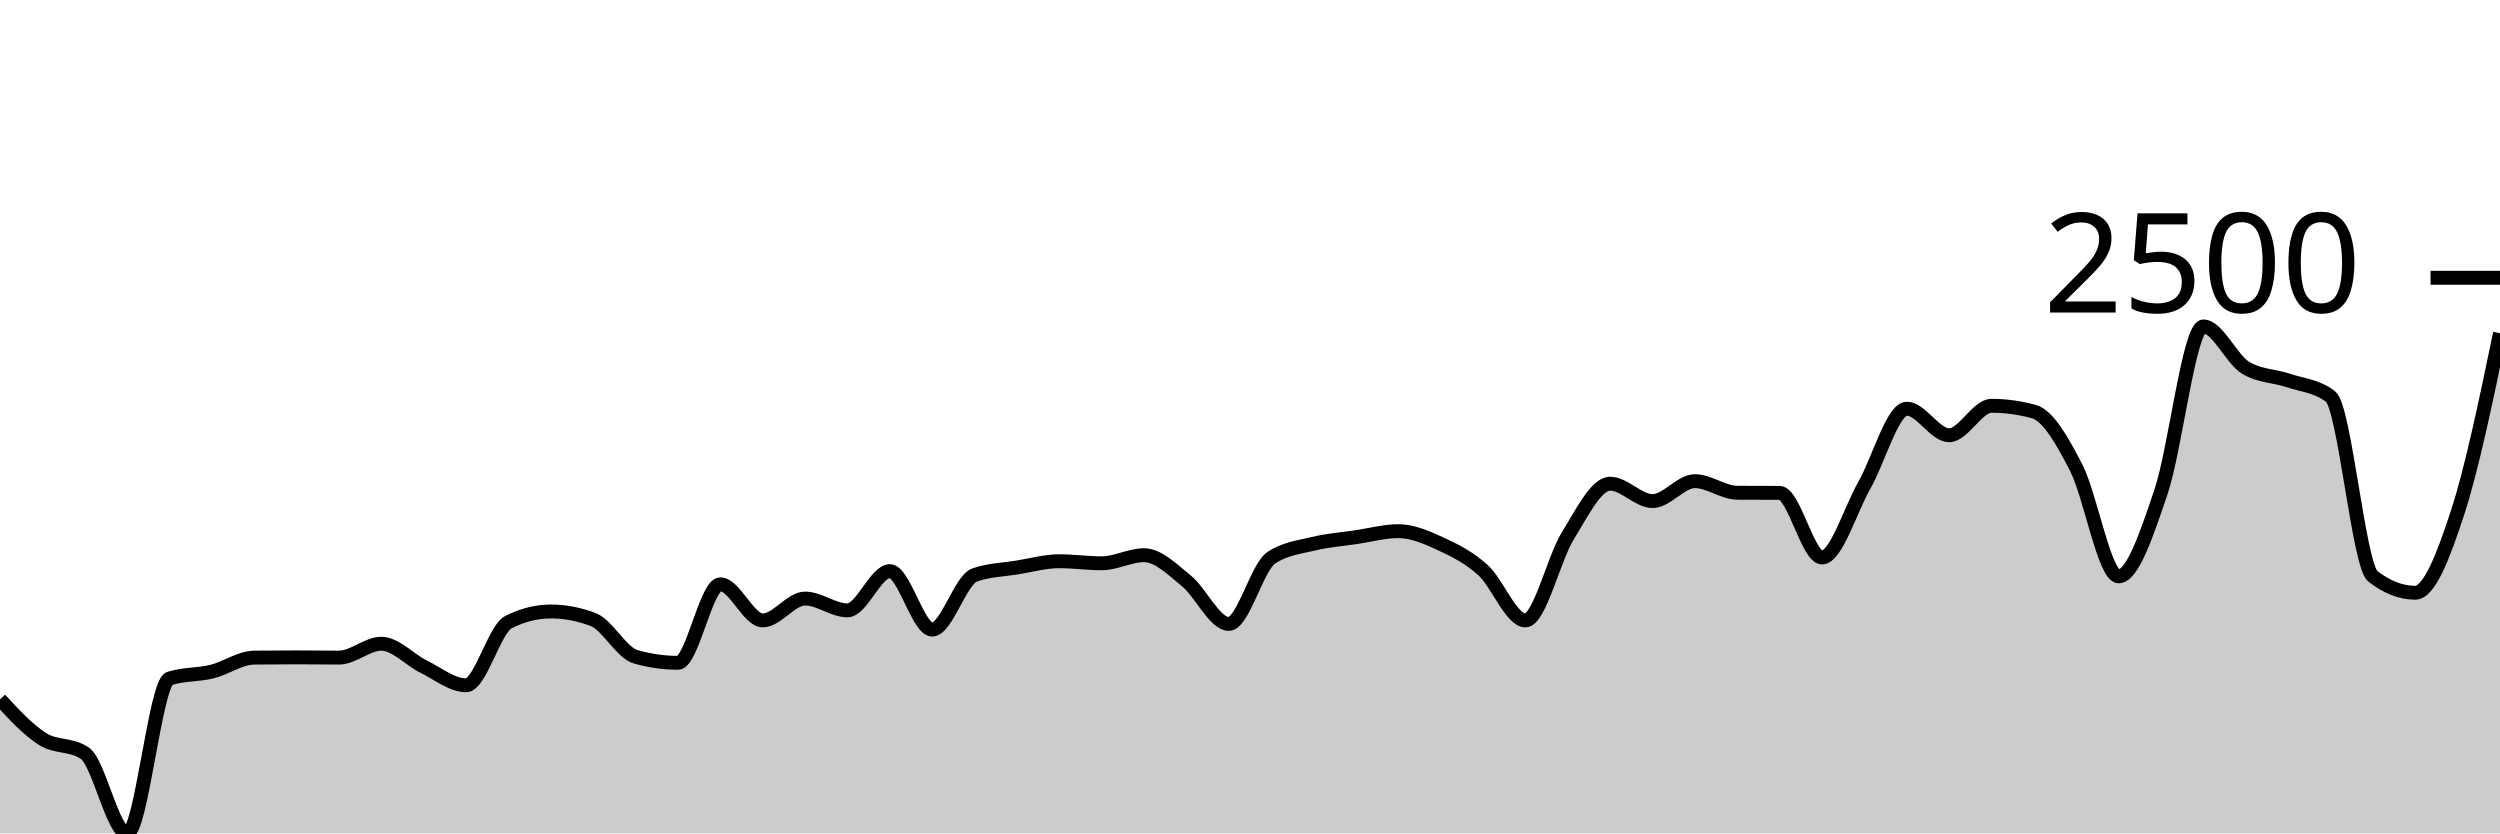
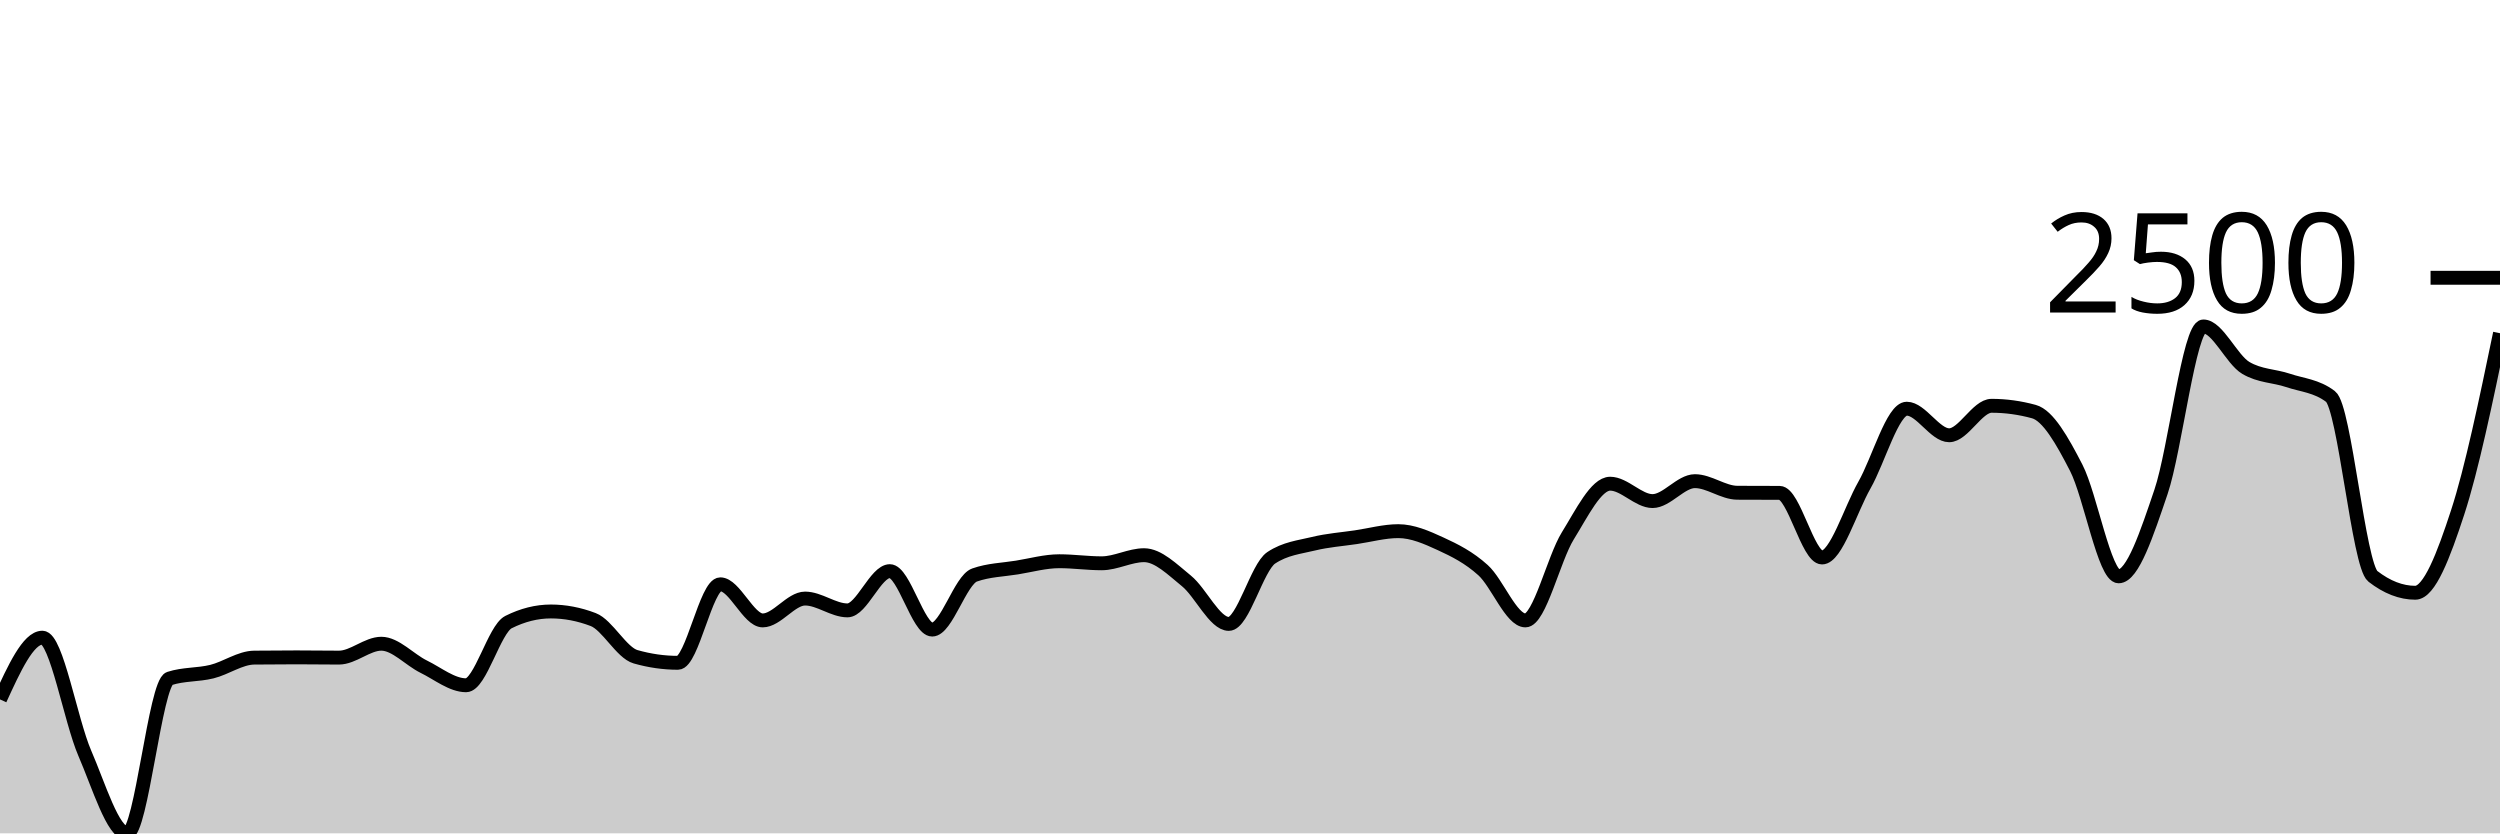
<svg xmlns="http://www.w3.org/2000/svg" viewBox="0 0 180 60">
  <g transform="translate(0,20)">
-     <path class="area" fill="rgba(0, 0, 0, 0.2)" d="M0,30.357C1.017,31.456,2.034,32.555,3.051,33.2C4.068,33.845,5.085,33.542,6.102,34.226C7.119,34.91,8.136,40,9.153,40C10.169,40,11.186,29.183,12.203,28.852C13.22,28.522,14.237,28.607,15.254,28.357C16.271,28.106,17.288,27.359,18.305,27.348C19.322,27.336,20.339,27.33,21.356,27.33C22.373,27.33,23.39,27.348,24.407,27.348C25.424,27.348,26.441,26.348,27.458,26.348C28.475,26.348,29.492,27.501,30.508,28C31.525,28.499,32.542,29.339,33.559,29.339C34.576,29.339,35.593,25.301,36.61,24.791C37.627,24.281,38.644,24.026,39.661,24.026C40.678,24.026,41.695,24.22,42.712,24.609C43.729,24.997,44.746,26.997,45.763,27.287C46.78,27.577,47.797,27.722,48.814,27.722C49.831,27.722,50.847,22.07,51.864,22.07C52.881,22.07,53.898,24.67,54.915,24.67C55.932,24.67,56.949,23.096,57.966,23.096C58.983,23.096,60,23.948,61.017,23.948C62.034,23.948,63.051,21.122,64.068,21.122C65.085,21.122,66.102,25.33,67.119,25.33C68.136,25.33,69.153,21.759,70.169,21.4C71.186,21.041,72.203,21.026,73.22,20.861C74.237,20.696,75.254,20.409,76.271,20.409C77.288,20.409,78.305,20.557,79.322,20.557C80.339,20.557,81.356,19.974,82.373,19.974C83.39,19.974,84.407,21.001,85.424,21.826C86.441,22.651,87.458,24.922,88.475,24.922C89.492,24.922,90.508,20.843,91.525,20.165C92.542,19.487,93.559,19.396,94.576,19.148C95.593,18.9,96.61,18.829,97.627,18.678C98.644,18.528,99.661,18.243,100.678,18.243C101.695,18.243,102.712,18.688,103.729,19.157C104.746,19.625,105.763,20.133,106.78,21.052C107.797,21.971,108.814,24.67,109.831,24.67C110.847,24.67,111.864,20.223,112.881,18.583C113.898,16.942,114.915,14.826,115.932,14.826C116.949,14.826,117.966,16.078,118.983,16.078C120,16.078,121.017,14.643,122.034,14.643C123.051,14.643,124.068,15.472,125.085,15.478C126.102,15.484,127.119,15.481,128.136,15.487C129.153,15.493,130.169,20.139,131.186,20.139C132.203,20.139,133.22,16.716,134.237,14.93C135.254,13.145,136.271,9.426,137.288,9.426C138.305,9.426,139.322,11.339,140.339,11.339C141.356,11.339,142.373,9.217,143.39,9.217C144.407,9.217,145.424,9.357,146.441,9.635C147.458,9.913,148.475,11.71,149.492,13.687C150.508,15.664,151.525,21.496,152.542,21.496C153.559,21.496,154.576,18.407,155.593,15.409C156.61,12.41,157.627,3.504,158.644,3.504C159.661,3.504,160.678,5.884,161.695,6.487C162.712,7.09,163.729,7.048,164.746,7.391C165.763,7.735,166.78,7.777,167.797,8.548C168.814,9.319,169.831,20.707,170.847,21.496C171.864,22.284,172.881,22.678,173.898,22.678C174.915,22.678,175.932,20.01,176.949,16.896C177.966,13.781,178.983,8.886,180,3.991L180,40C178.983,40,177.966,40,176.949,40C175.932,40,174.915,40,173.898,40C172.881,40,171.864,40,170.847,40C169.831,40,168.814,40,167.797,40C166.78,40,165.763,40,164.746,40C163.729,40,162.712,40,161.695,40C160.678,40,159.661,40,158.644,40C157.627,40,156.61,40,155.593,40C154.576,40,153.559,40,152.542,40C151.525,40,150.508,40,149.492,40C148.475,40,147.458,40,146.441,40C145.424,40,144.407,40,143.39,40C142.373,40,141.356,40,140.339,40C139.322,40,138.305,40,137.288,40C136.271,40,135.254,40,134.237,40C133.22,40,132.203,40,131.186,40C130.169,40,129.153,40,128.136,40C127.119,40,126.102,40,125.085,40C124.068,40,123.051,40,122.034,40C121.017,40,120,40,118.983,40C117.966,40,116.949,40,115.932,40C114.915,40,113.898,40,112.881,40C111.864,40,110.847,40,109.831,40C108.814,40,107.797,40,106.78,40C105.763,40,104.746,40,103.729,40C102.712,40,101.695,40,100.678,40C99.661,40,98.644,40,97.627,40C96.61,40,95.593,40,94.576,40C93.559,40,92.542,40,91.525,40C90.508,40,89.492,40,88.475,40C87.458,40,86.441,40,85.424,40C84.407,40,83.39,40,82.373,40C81.356,40,80.339,40,79.322,40C78.305,40,77.288,40,76.271,40C75.254,40,74.237,40,73.22,40C72.203,40,71.186,40,70.169,40C69.153,40,68.136,40,67.119,40C66.102,40,65.085,40,64.068,40C63.051,40,62.034,40,61.017,40C60,40,58.983,40,57.966,40C56.949,40,55.932,40,54.915,40C53.898,40,52.881,40,51.864,40C50.847,40,49.831,40,48.814,40C47.797,40,46.78,40,45.763,40C44.746,40,43.729,40,42.712,40C41.695,40,40.678,40,39.661,40C38.644,40,37.627,40,36.61,40C35.593,40,34.576,40,33.559,40C32.542,40,31.525,40,30.508,40C29.492,40,28.475,40,27.458,40C26.441,40,25.424,40,24.407,40C23.39,40,22.373,40,21.356,40C20.339,40,19.322,40,18.305,40C17.288,40,16.271,40,15.254,40C14.237,40,13.22,40,12.203,40C11.186,40,10.169,40,9.153,40C8.136,40,7.119,40,6.102,40C5.085,40,4.068,40,3.051,40C2.034,40,1.017,40,0,40Z" />
-     <path class="line" stroke="black" fill="none" d="M0,30.357C1.017,31.456,2.034,32.555,3.051,33.2C4.068,33.845,5.085,33.542,6.102,34.226C7.119,34.91,8.136,40,9.153,40C10.169,40,11.186,29.183,12.203,28.852C13.22,28.522,14.237,28.607,15.254,28.357C16.271,28.106,17.288,27.359,18.305,27.348C19.322,27.336,20.339,27.33,21.356,27.33C22.373,27.33,23.39,27.348,24.407,27.348C25.424,27.348,26.441,26.348,27.458,26.348C28.475,26.348,29.492,27.501,30.508,28C31.525,28.499,32.542,29.339,33.559,29.339C34.576,29.339,35.593,25.301,36.61,24.791C37.627,24.281,38.644,24.026,39.661,24.026C40.678,24.026,41.695,24.22,42.712,24.609C43.729,24.997,44.746,26.997,45.763,27.287C46.78,27.577,47.797,27.722,48.814,27.722C49.831,27.722,50.847,22.07,51.864,22.07C52.881,22.07,53.898,24.67,54.915,24.67C55.932,24.67,56.949,23.096,57.966,23.096C58.983,23.096,60,23.948,61.017,23.948C62.034,23.948,63.051,21.122,64.068,21.122C65.085,21.122,66.102,25.33,67.119,25.33C68.136,25.33,69.153,21.759,70.169,21.4C71.186,21.041,72.203,21.026,73.22,20.861C74.237,20.696,75.254,20.409,76.271,20.409C77.288,20.409,78.305,20.557,79.322,20.557C80.339,20.557,81.356,19.974,82.373,19.974C83.39,19.974,84.407,21.001,85.424,21.826C86.441,22.651,87.458,24.922,88.475,24.922C89.492,24.922,90.508,20.843,91.525,20.165C92.542,19.487,93.559,19.396,94.576,19.148C95.593,18.9,96.61,18.829,97.627,18.678C98.644,18.528,99.661,18.243,100.678,18.243C101.695,18.243,102.712,18.688,103.729,19.157C104.746,19.625,105.763,20.133,106.78,21.052C107.797,21.971,108.814,24.67,109.831,24.67C110.847,24.67,111.864,20.223,112.881,18.583C113.898,16.942,114.915,14.826,115.932,14.826C116.949,14.826,117.966,16.078,118.983,16.078C120,16.078,121.017,14.643,122.034,14.643C123.051,14.643,124.068,15.472,125.085,15.478C126.102,15.484,127.119,15.481,128.136,15.487C129.153,15.493,130.169,20.139,131.186,20.139C132.203,20.139,133.22,16.716,134.237,14.93C135.254,13.145,136.271,9.426,137.288,9.426C138.305,9.426,139.322,11.339,140.339,11.339C141.356,11.339,142.373,9.217,143.39,9.217C144.407,9.217,145.424,9.357,146.441,9.635C147.458,9.913,148.475,11.71,149.492,13.687C150.508,15.664,151.525,21.496,152.542,21.496C153.559,21.496,154.576,18.407,155.593,15.409C156.61,12.41,157.627,3.504,158.644,3.504C159.661,3.504,160.678,5.884,161.695,6.487C162.712,7.09,163.729,7.048,164.746,7.391C165.763,7.735,166.78,7.777,167.797,8.548C168.814,9.319,169.831,20.707,170.847,21.496C171.864,22.284,172.881,22.678,173.898,22.678C174.915,22.678,175.932,20.01,176.949,16.896C177.966,13.781,178.983,8.886,180,3.991" />
+     <path class="area" fill="rgba(0, 0, 0, 0.2)" d="M0,30.357C1.017,28.135,2.034,25.913,3.051,25.913C4.068,25.913,5.085,31.878,6.102,34.226C7.119,36.574,8.136,40,9.153,40C10.169,40,11.186,29.183,12.203,28.852C13.22,28.522,14.237,28.607,15.254,28.357C16.271,28.106,17.288,27.359,18.305,27.348C19.322,27.336,20.339,27.33,21.356,27.33C22.373,27.33,23.39,27.348,24.407,27.348C25.424,27.348,26.441,26.348,27.458,26.348C28.475,26.348,29.492,27.501,30.508,28C31.525,28.499,32.542,29.339,33.559,29.339C34.576,29.339,35.593,25.301,36.61,24.791C37.627,24.281,38.644,24.026,39.661,24.026C40.678,24.026,41.695,24.22,42.712,24.609C43.729,24.997,44.746,26.997,45.763,27.287C46.78,27.577,47.797,27.722,48.814,27.722C49.831,27.722,50.847,22.07,51.864,22.07C52.881,22.07,53.898,24.67,54.915,24.67C55.932,24.67,56.949,23.096,57.966,23.096C58.983,23.096,60,23.948,61.017,23.948C62.034,23.948,63.051,21.122,64.068,21.122C65.085,21.122,66.102,25.33,67.119,25.33C68.136,25.33,69.153,21.759,70.169,21.4C71.186,21.041,72.203,21.026,73.22,20.861C74.237,20.696,75.254,20.409,76.271,20.409C77.288,20.409,78.305,20.557,79.322,20.557C80.339,20.557,81.356,19.974,82.373,19.974C83.39,19.974,84.407,21.001,85.424,21.826C86.441,22.651,87.458,24.922,88.475,24.922C89.492,24.922,90.508,20.843,91.525,20.165C92.542,19.487,93.559,19.396,94.576,19.148C95.593,18.9,96.61,18.829,97.627,18.678C98.644,18.528,99.661,18.243,100.678,18.243C101.695,18.243,102.712,18.688,103.729,19.157C104.746,19.625,105.763,20.133,106.78,21.052C107.797,21.971,108.814,24.67,109.831,24.67C110.847,24.67,111.864,20.223,112.881,18.583C113.898,16.942,114.915,14.826,115.932,14.826C116.949,14.826,117.966,16.078,118.983,16.078C120,16.078,121.017,14.643,122.034,14.643C123.051,14.643,124.068,15.472,125.085,15.478C126.102,15.484,127.119,15.481,128.136,15.487C129.153,15.493,130.169,20.139,131.186,20.139C132.203,20.139,133.22,16.716,134.237,14.93C135.254,13.145,136.271,9.426,137.288,9.426C138.305,9.426,139.322,11.339,140.339,11.339C141.356,11.339,142.373,9.217,143.39,9.217C144.407,9.217,145.424,9.357,146.441,9.635C147.458,9.913,148.475,11.71,149.492,13.687C150.508,15.664,151.525,21.496,152.542,21.496C153.559,21.496,154.576,18.407,155.593,15.409C156.61,12.41,157.627,3.504,158.644,3.504C159.661,3.504,160.678,5.884,161.695,6.487C162.712,7.09,163.729,7.048,164.746,7.391C165.763,7.735,166.78,7.777,167.797,8.548C168.814,9.319,169.831,20.707,170.847,21.496C171.864,22.284,172.881,22.678,173.898,22.678C174.915,22.678,175.932,20.01,176.949,16.896C177.966,13.781,178.983,8.886,180,3.991L180,40C178.983,40,177.966,40,176.949,40C175.932,40,174.915,40,173.898,40C172.881,40,171.864,40,170.847,40C169.831,40,168.814,40,167.797,40C166.78,40,165.763,40,164.746,40C163.729,40,162.712,40,161.695,40C160.678,40,159.661,40,158.644,40C157.627,40,156.61,40,155.593,40C154.576,40,153.559,40,152.542,40C151.525,40,150.508,40,149.492,40C148.475,40,147.458,40,146.441,40C145.424,40,144.407,40,143.39,40C142.373,40,141.356,40,140.339,40C139.322,40,138.305,40,137.288,40C136.271,40,135.254,40,134.237,40C133.22,40,132.203,40,131.186,40C130.169,40,129.153,40,128.136,40C127.119,40,126.102,40,125.085,40C124.068,40,123.051,40,122.034,40C121.017,40,120,40,118.983,40C117.966,40,116.949,40,115.932,40C114.915,40,113.898,40,112.881,40C111.864,40,110.847,40,109.831,40C108.814,40,107.797,40,106.78,40C105.763,40,104.746,40,103.729,40C102.712,40,101.695,40,100.678,40C99.661,40,98.644,40,97.627,40C96.61,40,95.593,40,94.576,40C93.559,40,92.542,40,91.525,40C90.508,40,89.492,40,88.475,40C87.458,40,86.441,40,85.424,40C84.407,40,83.39,40,82.373,40C81.356,40,80.339,40,79.322,40C78.305,40,77.288,40,76.271,40C75.254,40,74.237,40,73.22,40C72.203,40,71.186,40,70.169,40C69.153,40,68.136,40,67.119,40C66.102,40,65.085,40,64.068,40C63.051,40,62.034,40,61.017,40C60,40,58.983,40,57.966,40C56.949,40,55.932,40,54.915,40C53.898,40,52.881,40,51.864,40C50.847,40,49.831,40,48.814,40C47.797,40,46.78,40,45.763,40C44.746,40,43.729,40,42.712,40C41.695,40,40.678,40,39.661,40C38.644,40,37.627,40,36.61,40C35.593,40,34.576,40,33.559,40C32.542,40,31.525,40,30.508,40C29.492,40,28.475,40,27.458,40C26.441,40,25.424,40,24.407,40C23.39,40,22.373,40,21.356,40C20.339,40,19.322,40,18.305,40C17.288,40,16.271,40,15.254,40C14.237,40,13.22,40,12.203,40C11.186,40,10.169,40,9.153,40C8.136,40,7.119,40,6.102,40C5.085,40,4.068,40,3.051,40C2.034,40,1.017,40,0,40Z" />
+     <path class="line" stroke="black" fill="none" d="M0,30.357C1.017,28.135,2.034,25.913,3.051,25.913C4.068,25.913,5.085,31.878,6.102,34.226C7.119,36.574,8.136,40,9.153,40C10.169,40,11.186,29.183,12.203,28.852C13.22,28.522,14.237,28.607,15.254,28.357C16.271,28.106,17.288,27.359,18.305,27.348C19.322,27.336,20.339,27.33,21.356,27.33C22.373,27.33,23.39,27.348,24.407,27.348C25.424,27.348,26.441,26.348,27.458,26.348C28.475,26.348,29.492,27.501,30.508,28C31.525,28.499,32.542,29.339,33.559,29.339C34.576,29.339,35.593,25.301,36.61,24.791C37.627,24.281,38.644,24.026,39.661,24.026C40.678,24.026,41.695,24.22,42.712,24.609C43.729,24.997,44.746,26.997,45.763,27.287C46.78,27.577,47.797,27.722,48.814,27.722C49.831,27.722,50.847,22.07,51.864,22.07C52.881,22.07,53.898,24.67,54.915,24.67C55.932,24.67,56.949,23.096,57.966,23.096C58.983,23.096,60,23.948,61.017,23.948C62.034,23.948,63.051,21.122,64.068,21.122C65.085,21.122,66.102,25.33,67.119,25.33C68.136,25.33,69.153,21.759,70.169,21.4C71.186,21.041,72.203,21.026,73.22,20.861C74.237,20.696,75.254,20.409,76.271,20.409C77.288,20.409,78.305,20.557,79.322,20.557C80.339,20.557,81.356,19.974,82.373,19.974C83.39,19.974,84.407,21.001,85.424,21.826C86.441,22.651,87.458,24.922,88.475,24.922C89.492,24.922,90.508,20.843,91.525,20.165C92.542,19.487,93.559,19.396,94.576,19.148C95.593,18.9,96.61,18.829,97.627,18.678C98.644,18.528,99.661,18.243,100.678,18.243C101.695,18.243,102.712,18.688,103.729,19.157C104.746,19.625,105.763,20.133,106.78,21.052C107.797,21.971,108.814,24.67,109.831,24.67C110.847,24.67,111.864,20.223,112.881,18.583C113.898,16.942,114.915,14.826,115.932,14.826C116.949,14.826,117.966,16.078,118.983,16.078C120,16.078,121.017,14.643,122.034,14.643C123.051,14.643,124.068,15.472,125.085,15.478C126.102,15.484,127.119,15.481,128.136,15.487C129.153,15.493,130.169,20.139,131.186,20.139C132.203,20.139,133.22,16.716,134.237,14.93C135.254,13.145,136.271,9.426,137.288,9.426C138.305,9.426,139.322,11.339,140.339,11.339C141.356,11.339,142.373,9.217,143.39,9.217C144.407,9.217,145.424,9.357,146.441,9.635C147.458,9.913,148.475,11.71,149.492,13.687C150.508,15.664,151.525,21.496,152.542,21.496C153.559,21.496,154.576,18.407,155.593,15.409C156.61,12.41,157.627,3.504,158.644,3.504C159.661,3.504,160.678,5.884,161.695,6.487C162.712,7.09,163.729,7.048,164.746,7.391C165.763,7.735,166.78,7.777,167.797,8.548C168.814,9.319,169.831,20.707,170.847,21.496C171.864,22.284,172.881,22.678,173.898,22.678C174.915,22.678,175.932,20.01,176.949,16.896C177.966,13.781,178.983,8.886,180,3.991" />
    <path class="axis-ceiling" stroke-width="1" stroke="black" fill="none" d="M175,0L180,0" />
    <text class="axis-ceiling-label" font-family="sans-serif" text-anchor="end" font-size="10px" x="170" y="2.5">2500</text>
  </g>
</svg>
